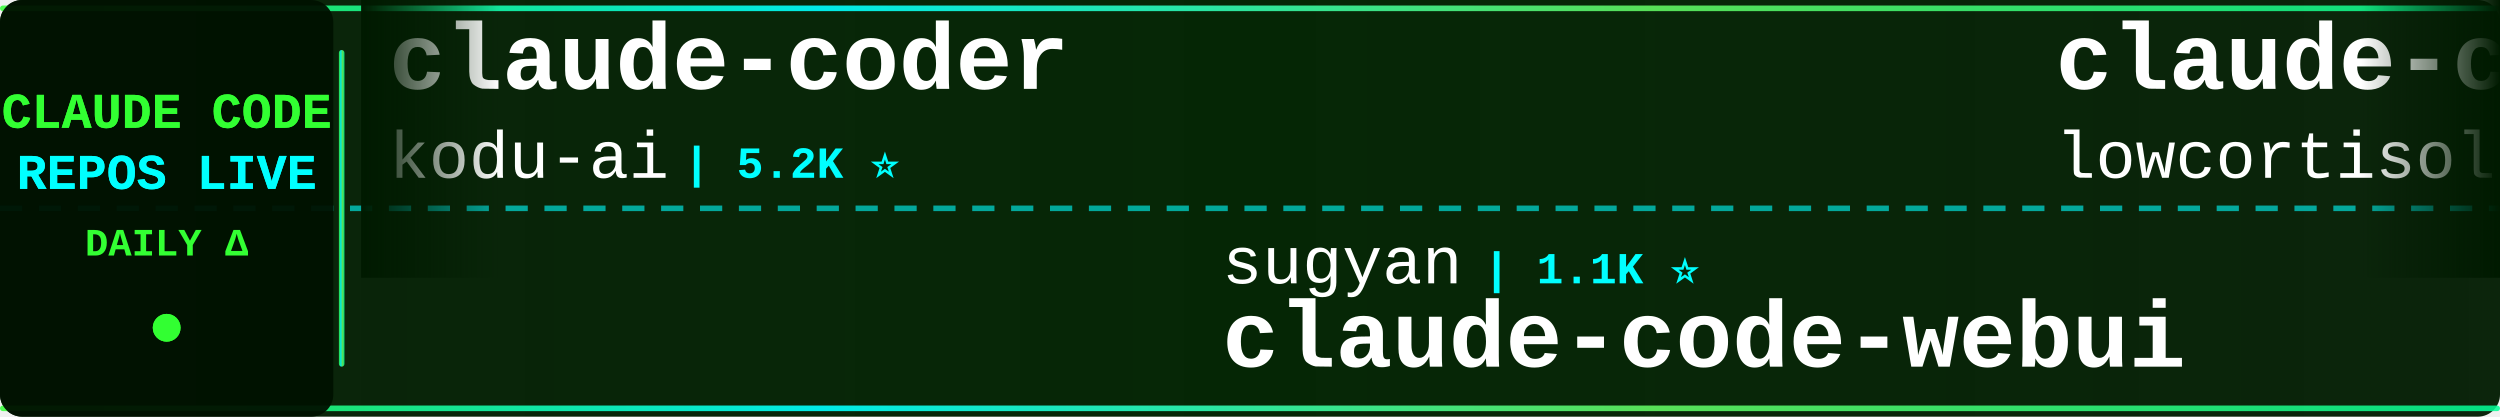
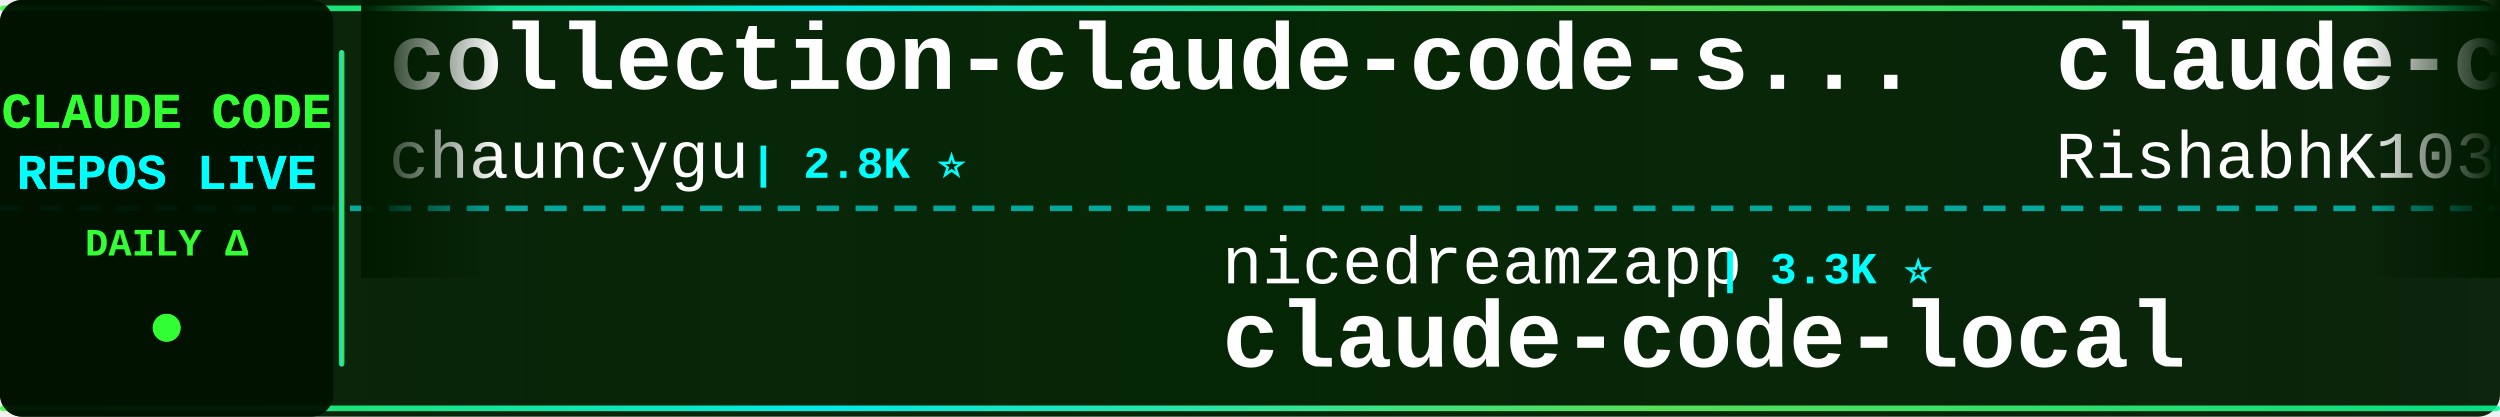
<svg xmlns="http://www.w3.org/2000/svg" width="900" height="150">
  <defs>
    <linearGradient id="tickerBg" x1="0%" y1="0%" x2="100%" y2="0%">
      <stop offset="0%" style="stop-color:#001a00;stop-opacity:0.95" />
      <stop offset="50%" style="stop-color:#002200;stop-opacity:0.98" />
      <stop offset="100%" style="stop-color:#001a00;stop-opacity:0.95" />
    </linearGradient>
    <linearGradient id="borderGrad" x1="0%" y1="0%" x2="100%" y2="0%">
      <stop offset="0%" style="stop-color:#33ff33;stop-opacity:0.85">
        <animate attributeName="stop-opacity" values="0.85;1;0.85" dur="2s" repeatCount="indefinite" />
      </stop>
      <stop offset="33%" style="stop-color:#00ffff;stop-opacity:0.9">
        <animate attributeName="stop-opacity" values="0.9;1;0.9" dur="2.2s" repeatCount="indefinite" />
      </stop>
      <stop offset="66%" style="stop-color:#66ff66;stop-opacity:0.85">
        <animate attributeName="stop-opacity" values="0.85;1;0.85" dur="1.8s" repeatCount="indefinite" />
      </stop>
      <stop offset="100%" style="stop-color:#00ff99;stop-opacity:0.85">
        <animate attributeName="stop-opacity" values="0.85;1;0.85" dur="2s" repeatCount="indefinite" />
      </stop>
    </linearGradient>
    <filter id="textGlow">
      <feGaussianBlur stdDeviation="0.1" result="coloredBlur" />
      <feMerge>
        <feMergeNode in="coloredBlur" />
        <feMergeNode in="SourceGraphic" />
      </feMerge>
    </filter>
    <filter id="metricGlow">
      <feGaussianBlur stdDeviation="0.2" result="coloredBlur" />
      <feMerge>
        <feMergeNode in="coloredBlur" />
        <feMergeNode in="SourceGraphic" />
      </feMerge>
    </filter>
    <linearGradient id="leftFade" x1="0%" y1="0%" x2="100%" y2="0%">
      <stop offset="0%" style="stop-color:#001a00;stop-opacity:1" />
      <stop offset="100%" style="stop-color:#001a00;stop-opacity:0" />
    </linearGradient>
    <linearGradient id="rightFade" x1="0%" y1="0%" x2="100%" y2="0%">
      <stop offset="0%" style="stop-color:#001a00;stop-opacity:0" />
      <stop offset="100%" style="stop-color:#001a00;stop-opacity:1" />
    </linearGradient>
  </defs>
  <rect width="900" height="150" fill="url(#tickerBg)" rx="8" />
  <rect x="0" y="2" width="900" height="2" fill="url(#borderGrad)" rx="1" />
  <rect x="0" y="146" width="900" height="2" fill="url(#borderGrad)" rx="1" />
  <line x1="0" y1="75" x2="900" y2="75" stroke="#00ffff" stroke-width="2" stroke-dasharray="8 6" opacity="0.6" />
  <rect x="0" y="0" width="120" height="150" fill="#001100" opacity="0.95" rx="8" />
  <text x="60" y="46" font-family="'Courier New', monospace" font-size="18" font-weight="bold" fill="#33ff33" text-anchor="middle" filter="url(#textGlow)">
    CLAUDE CODE
  </text>
  <text x="60" y="68" font-family="'Courier New', monospace" font-size="18" font-weight="bold" fill="#00ffff" text-anchor="middle" filter="url(#textGlow)">
    REPOS LIVE
  </text>
  <text x="60" y="92" font-family="'Courier New', monospace" font-size="14" font-weight="bold" fill="#33ff33" text-anchor="middle">
    DAILY Δ
  </text>
  <circle cx="60" cy="118" r="5" fill="#33ff33" filter="url(#metricGlow)">
    <animate attributeName="r" values="4;6;4" dur="1.5s" repeatCount="indefinite" />
    <animate attributeName="opacity" values="0.6;1;0.6" dur="1.5s" repeatCount="indefinite" />
  </circle>
  <rect x="122" y="18" width="2" height="114" fill="url(#borderGrad)" rx="1" />
  <clipPath id="tickerClip">
    <rect x="130" y="0" width="770" height="150" />
  </clipPath>
  <g clip-path="url(#tickerClip)">
    <g id="tickerItems">
      <animateTransform attributeName="transform" attributeType="XML" type="translate" from="0 0" to="-3000 0" dur="54s" repeatCount="indefinite" />
      <g transform="translate(0, 0)">
-         <text x="140" y="32" font-family="'Courier New', monospace" font-size="34" font-weight="bold" fill="#ffffff">claude-coder</text>
-         <text x="140" y="64" font-family="'Courier New', monospace" font-size="24" font-weight="normal" fill="#ffffff" opacity="1.0">kodu-ai</text>
-         <text x="246" y="64" font-family="'Courier New', monospace" font-size="16" font-weight="bold" fill="#00ffff"> | 5.2K ⭐</text>
+         <text x="140" y="32" font-family="'Courier New', monospace" font-size="34" font-weight="bold" fill="#ffffff">collection-claude-code-s...</text>
+         <text x="140" y="64" font-family="'Courier New', monospace" font-size="24" font-weight="normal" fill="#ffffff" opacity="1.0">chauncygu</text>
+         <text x="270" y="64" font-family="'Courier New', monospace" font-size="16" font-weight="bold" fill="#00ffff"> | 2.8K ⭐</text>
      </g>
      <g transform="translate(300, 0)">
-         <text x="140" y="102" font-family="'Courier New', monospace" font-size="24" font-weight="normal" fill="#ffffff" opacity="1.0">sugyan</text>
-         <text x="234" y="102" font-family="'Courier New', monospace" font-size="16" font-weight="bold" fill="#00ffff"> | 1.1K ⭐</text>
-         <text x="140" y="132" font-family="'Courier New', monospace" font-size="34" font-weight="bold" fill="#ffffff">claude-code-webui</text>
+         <text x="140" y="102" font-family="'Courier New', monospace" font-size="24" font-weight="normal" fill="#ffffff" opacity="1.0">nicedreamzapp</text>
+         <text x="318" y="102" font-family="'Courier New', monospace" font-size="16" font-weight="bold" fill="#00ffff"> | 3.3K ⭐</text>
+         <text x="140" y="132" font-family="'Courier New', monospace" font-size="34" font-weight="bold" fill="#ffffff">claude-code-local</text>
      </g>
      <g transform="translate(600, 0)">
        <text x="140" y="32" font-family="'Courier New', monospace" font-size="34" font-weight="bold" fill="#ffffff">claude-code</text>
-         <text x="140" y="64" font-family="'Courier New', monospace" font-size="24" font-weight="normal" fill="#ffffff" opacity="1.0">lowcortisolprogrammer</text>
-         <text x="414" y="64" font-family="'Courier New', monospace" font-size="16" font-weight="bold" fill="#00ffff"> | 171 ⭐</text>
+         <text x="140" y="64" font-family="'Courier New', monospace" font-size="24" font-weight="normal" fill="#ffffff" opacity="1.0">RishabhK103</text>
+         <text x="294" y="64" font-family="'Courier New', monospace" font-size="16" font-weight="bold" fill="#00ffff"> | 104 ⭐</text>
      </g>
      <g transform="translate(900, 0)">
-         <text x="140" y="102" font-family="'Courier New', monospace" font-size="24" font-weight="normal" fill="#ffffff" opacity="1.0">darcyegb</text>
-         <text x="258" y="102" font-family="'Courier New', monospace" font-size="16" font-weight="bold" fill="#00ffff"> | 761 ⭐</text>
-         <text x="140" y="132" font-family="'Courier New', monospace" font-size="34" font-weight="bold" fill="#ffffff">ClaudeCodeAgents</text>
+         <text x="140" y="102" font-family="'Courier New', monospace" font-size="24" font-weight="normal" fill="#ffffff" opacity="1.0">tanbiralam</text>
+         <text x="282" y="102" font-family="'Courier New', monospace" font-size="16" font-weight="bold" fill="#00ffff"> | 2.2K ⭐ +2</text>
+         <text x="140" y="132" font-family="'Courier New', monospace" font-size="34" font-weight="bold" fill="#ffffff">claude-code</text>
      </g>
      <g transform="translate(1200, 0)">
-         <text x="140" y="32" font-family="'Courier New', monospace" font-size="34" font-weight="bold" fill="#ffffff">claude-code-rev</text>
-         <text x="140" y="64" font-family="'Courier New', monospace" font-size="24" font-weight="normal" fill="#ffffff" opacity="1.0">oboard</text>
-         <text x="234" y="64" font-family="'Courier New', monospace" font-size="16" font-weight="bold" fill="#00ffff"> | 3.3K ⭐ -1</text>
+         <text x="140" y="32" font-family="'Courier New', monospace" font-size="34" font-weight="bold" fill="#ffffff">claude-code-engineering</text>
+         <text x="140" y="64" font-family="'Courier New', monospace" font-size="24" font-weight="normal" fill="#ffffff" opacity="1.0">huangjia2019</text>
+         <text x="306" y="64" font-family="'Courier New', monospace" font-size="16" font-weight="bold" fill="#00ffff"> | 1.1K ⭐ +1</text>
      </g>
      <g transform="translate(1500, 0)">
-         <text x="140" y="102" font-family="'Courier New', monospace" font-size="24" font-weight="normal" fill="#ffffff" opacity="1.0">liuup</text>
-         <text x="222" y="102" font-family="'Courier New', monospace" font-size="16" font-weight="bold" fill="#00ffff"> | 3.9K ⭐</text>
-         <text x="140" y="132" font-family="'Courier New', monospace" font-size="34" font-weight="bold" fill="#ffffff">claude-code-analysis</text>
+         <text x="140" y="102" font-family="'Courier New', monospace" font-size="24" font-weight="normal" fill="#ffffff" opacity="1.0">xorespesp</text>
+         <text x="270" y="102" font-family="'Courier New', monospace" font-size="16" font-weight="bold" fill="#00ffff"> | 233 ⭐</text>
+         <text x="140" y="132" font-family="'Courier New', monospace" font-size="34" font-weight="bold" fill="#ffffff">claude-code</text>
      </g>
      <g transform="translate(1800, 0)">
-         <text x="140" y="32" font-family="'Courier New', monospace" font-size="34" font-weight="bold" fill="#ffffff">claude-code-source-code</text>
-         <text x="140" y="64" font-family="'Courier New', monospace" font-size="24" font-weight="normal" fill="#ffffff" opacity="1.0">777genius</text>
-         <text x="270" y="64" font-family="'Courier New', monospace" font-size="16" font-weight="bold" fill="#00ffff"> | 930 ⭐</text>
+         <text x="140" y="32" font-family="'Courier New', monospace" font-size="34" font-weight="bold" fill="#ffffff">claude-code-router</text>
+         <text x="140" y="64" font-family="'Courier New', monospace" font-size="24" font-weight="normal" fill="#ffffff" opacity="1.0">musistudio</text>
+         <text x="282" y="64" font-family="'Courier New', monospace" font-size="16" font-weight="bold" fill="#00ffff"> | 37.1K ⭐ +7</text>
      </g>
      <g transform="translate(2100, 0)">
-         <text x="140" y="102" font-family="'Courier New', monospace" font-size="24" font-weight="normal" fill="#ffffff" opacity="1.0">lintsinghua</text>
-         <text x="294" y="102" font-family="'Courier New', monospace" font-size="16" font-weight="bold" fill="#00ffff"> | 4.2K ⭐ +1</text>
-         <text x="140" y="132" font-family="'Courier New', monospace" font-size="34" font-weight="bold" fill="#ffffff">claude-code-book</text>
+         <text x="140" y="102" font-family="'Courier New', monospace" font-size="24" font-weight="normal" fill="#ffffff" opacity="1.0">anthropics</text>
+         <text x="282" y="102" font-family="'Courier New', monospace" font-size="16" font-weight="bold" fill="#00ffff"> | 175.2K ⭐ +39</text>
+         <text x="140" y="132" font-family="'Courier New', monospace" font-size="34" font-weight="bold" fill="#ffffff">skills</text>
      </g>
      <g transform="translate(2400, 0)">
-         <text x="140" y="32" font-family="'Courier New', monospace" font-size="34" font-weight="bold" fill="#ffffff">ralph-claude-code</text>
-         <text x="140" y="64" font-family="'Courier New', monospace" font-size="24" font-weight="normal" fill="#ffffff" opacity="1.0">frankbria</text>
-         <text x="270" y="64" font-family="'Courier New', monospace" font-size="16" font-weight="bold" fill="#00ffff"> | 9.6K ⭐</text>
+         <text x="140" y="32" font-family="'Courier New', monospace" font-size="34" font-weight="bold" fill="#ffffff">claude_codex_bridge</text>
+         <text x="140" y="64" font-family="'Courier New', monospace" font-size="24" font-weight="normal" fill="#ffffff" opacity="1.0">SeemSeam</text>
+         <text x="258" y="64" font-family="'Courier New', monospace" font-size="16" font-weight="bold" fill="#00ffff"> | 3.5K ⭐</text>
      </g>
      <g transform="translate(2700, 0)">
-         <text x="140" y="102" font-family="'Courier New', monospace" font-size="24" font-weight="normal" fill="#ffffff" opacity="1.0">davila7</text>
-         <text x="246" y="102" font-family="'Courier New', monospace" font-size="16" font-weight="bold" fill="#00ffff"> | 30.6K ⭐ +5</text>
-         <text x="140" y="132" font-family="'Courier New', monospace" font-size="34" font-weight="bold" fill="#ffffff">claude-code-templates</text>
+         <text x="140" y="102" font-family="'Courier New', monospace" font-size="24" font-weight="normal" fill="#ffffff" opacity="1.0">777genius</text>
+         <text x="270" y="102" font-family="'Courier New', monospace" font-size="16" font-weight="bold" fill="#00ffff"> | 930 ⭐</text>
+         <text x="140" y="132" font-family="'Courier New', monospace" font-size="34" font-weight="bold" fill="#ffffff">claude-code-source-code</text>
      </g>
      <g transform="translate(3000, 0)">
-         <text x="140" y="32" font-family="'Courier New', monospace" font-size="34" font-weight="bold" fill="#ffffff">claude-coder</text>
-         <text x="140" y="64" font-family="'Courier New', monospace" font-size="24" font-weight="normal" fill="#ffffff" opacity="1.0">kodu-ai</text>
-         <text x="246" y="64" font-family="'Courier New', monospace" font-size="16" font-weight="bold" fill="#00ffff"> | 5.2K ⭐</text>
+         <text x="140" y="32" font-family="'Courier New', monospace" font-size="34" font-weight="bold" fill="#ffffff">collection-claude-code-s...</text>
+         <text x="140" y="64" font-family="'Courier New', monospace" font-size="24" font-weight="normal" fill="#ffffff" opacity="1.0">chauncygu</text>
+         <text x="270" y="64" font-family="'Courier New', monospace" font-size="16" font-weight="bold" fill="#00ffff"> | 2.8K ⭐</text>
      </g>
      <g transform="translate(3300, 0)">
-         <text x="140" y="102" font-family="'Courier New', monospace" font-size="24" font-weight="normal" fill="#ffffff" opacity="1.0">sugyan</text>
-         <text x="234" y="102" font-family="'Courier New', monospace" font-size="16" font-weight="bold" fill="#00ffff"> | 1.1K ⭐</text>
-         <text x="140" y="132" font-family="'Courier New', monospace" font-size="34" font-weight="bold" fill="#ffffff">claude-code-webui</text>
+         <text x="140" y="102" font-family="'Courier New', monospace" font-size="24" font-weight="normal" fill="#ffffff" opacity="1.0">nicedreamzapp</text>
+         <text x="318" y="102" font-family="'Courier New', monospace" font-size="16" font-weight="bold" fill="#00ffff"> | 3.3K ⭐</text>
+         <text x="140" y="132" font-family="'Courier New', monospace" font-size="34" font-weight="bold" fill="#ffffff">claude-code-local</text>
      </g>
      <g transform="translate(3600, 0)">
        <text x="140" y="32" font-family="'Courier New', monospace" font-size="34" font-weight="bold" fill="#ffffff">claude-code</text>
-         <text x="140" y="64" font-family="'Courier New', monospace" font-size="24" font-weight="normal" fill="#ffffff" opacity="1.0">lowcortisolprogrammer</text>
-         <text x="414" y="64" font-family="'Courier New', monospace" font-size="16" font-weight="bold" fill="#00ffff"> | 171 ⭐</text>
+         <text x="140" y="64" font-family="'Courier New', monospace" font-size="24" font-weight="normal" fill="#ffffff" opacity="1.0">RishabhK103</text>
+         <text x="294" y="64" font-family="'Courier New', monospace" font-size="16" font-weight="bold" fill="#00ffff"> | 104 ⭐</text>
      </g>
      <g transform="translate(3900, 0)">
-         <text x="140" y="102" font-family="'Courier New', monospace" font-size="24" font-weight="normal" fill="#ffffff" opacity="1.0">darcyegb</text>
-         <text x="258" y="102" font-family="'Courier New', monospace" font-size="16" font-weight="bold" fill="#00ffff"> | 761 ⭐</text>
-         <text x="140" y="132" font-family="'Courier New', monospace" font-size="34" font-weight="bold" fill="#ffffff">ClaudeCodeAgents</text>
+         <text x="140" y="102" font-family="'Courier New', monospace" font-size="24" font-weight="normal" fill="#ffffff" opacity="1.0">tanbiralam</text>
+         <text x="282" y="102" font-family="'Courier New', monospace" font-size="16" font-weight="bold" fill="#00ffff"> | 2.2K ⭐ +2</text>
+         <text x="140" y="132" font-family="'Courier New', monospace" font-size="34" font-weight="bold" fill="#ffffff">claude-code</text>
      </g>
    </g>
  </g>
  <rect x="130" y="0" width="50" height="100" fill="url(#leftFade)" />
  <rect x="850" y="0" width="50" height="100" fill="url(#rightFade)" />
</svg>
